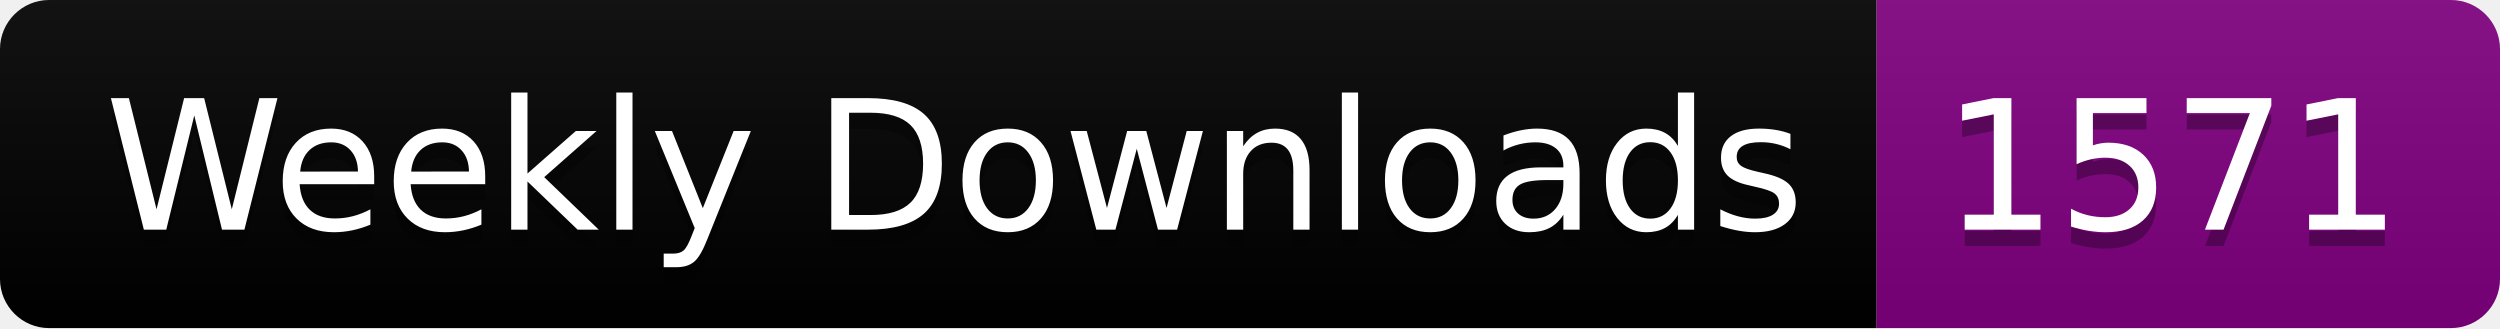
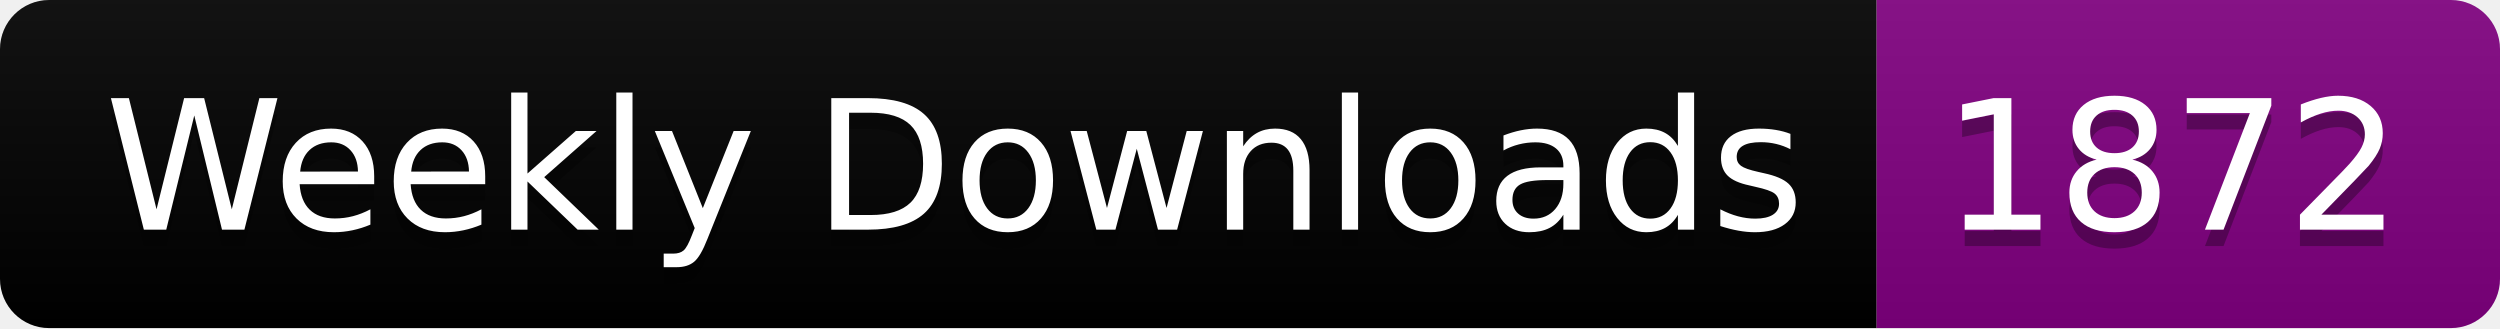
<svg xmlns="http://www.w3.org/2000/svg" width="152.4" height="20">
  <linearGradient id="smooth" x2="0" y2="100%">
    <stop offset="0" stop-color="#bbb" stop-opacity=".1" />
    <stop offset="1" stop-opacity=".1" />
  </linearGradient>
  <clipPath id="round">
    <rect width="152.4" height="20" rx="3" fill="#fff" />
  </clipPath>
  <g clip-path="url(#round)">
    <rect width="114.4" height="20" fill="black" />
    <rect x="114.4" width="38.0" height="20" fill="purple" />
    <rect width="152.4" height="20" fill="url(#smooth)" />
  </g>
  <g fill="#fff" text-anchor="middle" font-family="DejaVu Sans,Verdana,Geneva,sans-serif" font-size="110">
    <text x="582.0" y="150" fill="#010101" fill-opacity=".3" transform="scale(0.1)" textLength="1044.0" lengthAdjust="spacing">Weekly Downloads</text>
    <text x="582.0" y="140" transform="scale(0.1)" textLength="1044.0" lengthAdjust="spacing">Weekly Downloads</text>
-     <text x="1324.0" y="150" fill="#010101" fill-opacity=".3" transform="scale(0.1)" textLength="280.0" lengthAdjust="spacing">1571</text>
-     <text x="1324.0" y="140" transform="scale(0.1)" textLength="280.0" lengthAdjust="spacing">1571</text>
+     <text x="1324.0" y="150" fill="#010101" fill-opacity=".3" transform="scale(0.1)" textLength="280.0" lengthAdjust="spacing">1872</text>
+     <text x="1324.0" y="140" transform="scale(0.1)" textLength="280.0" lengthAdjust="spacing">1872</text>
  </g>
</svg>
